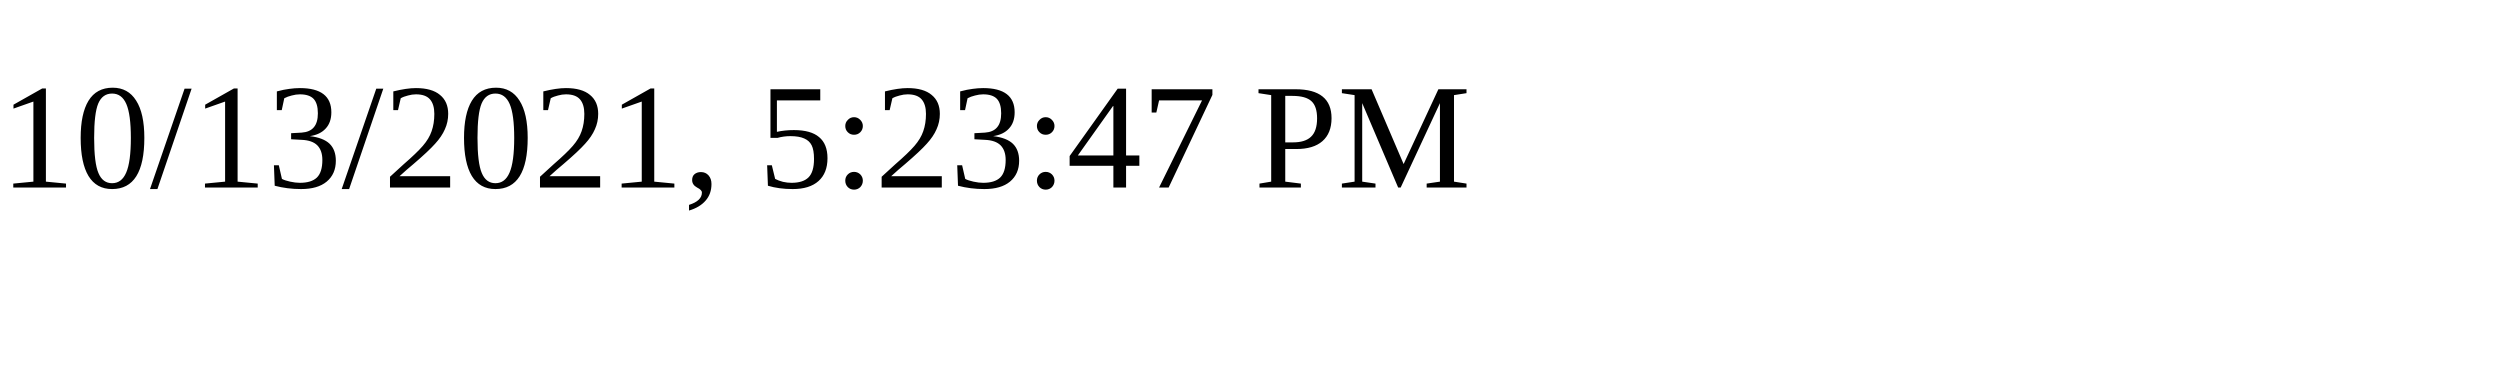
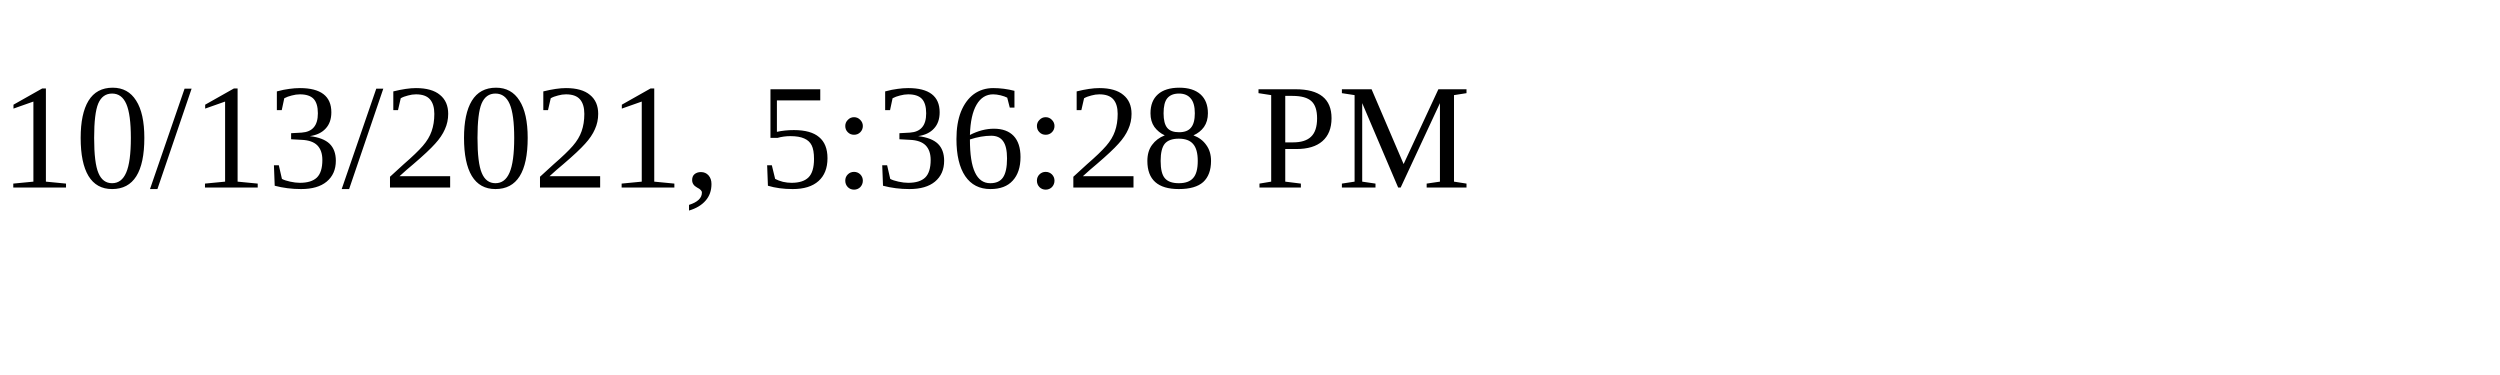
<svg xmlns="http://www.w3.org/2000/svg" height="30" width="200">
-   <text x="0" y="15">10/13/2021, 5:23:47 PM</text>
+   <text x="0" y="15">10/13/2021, 5:36:28 PM</text>
</svg>
